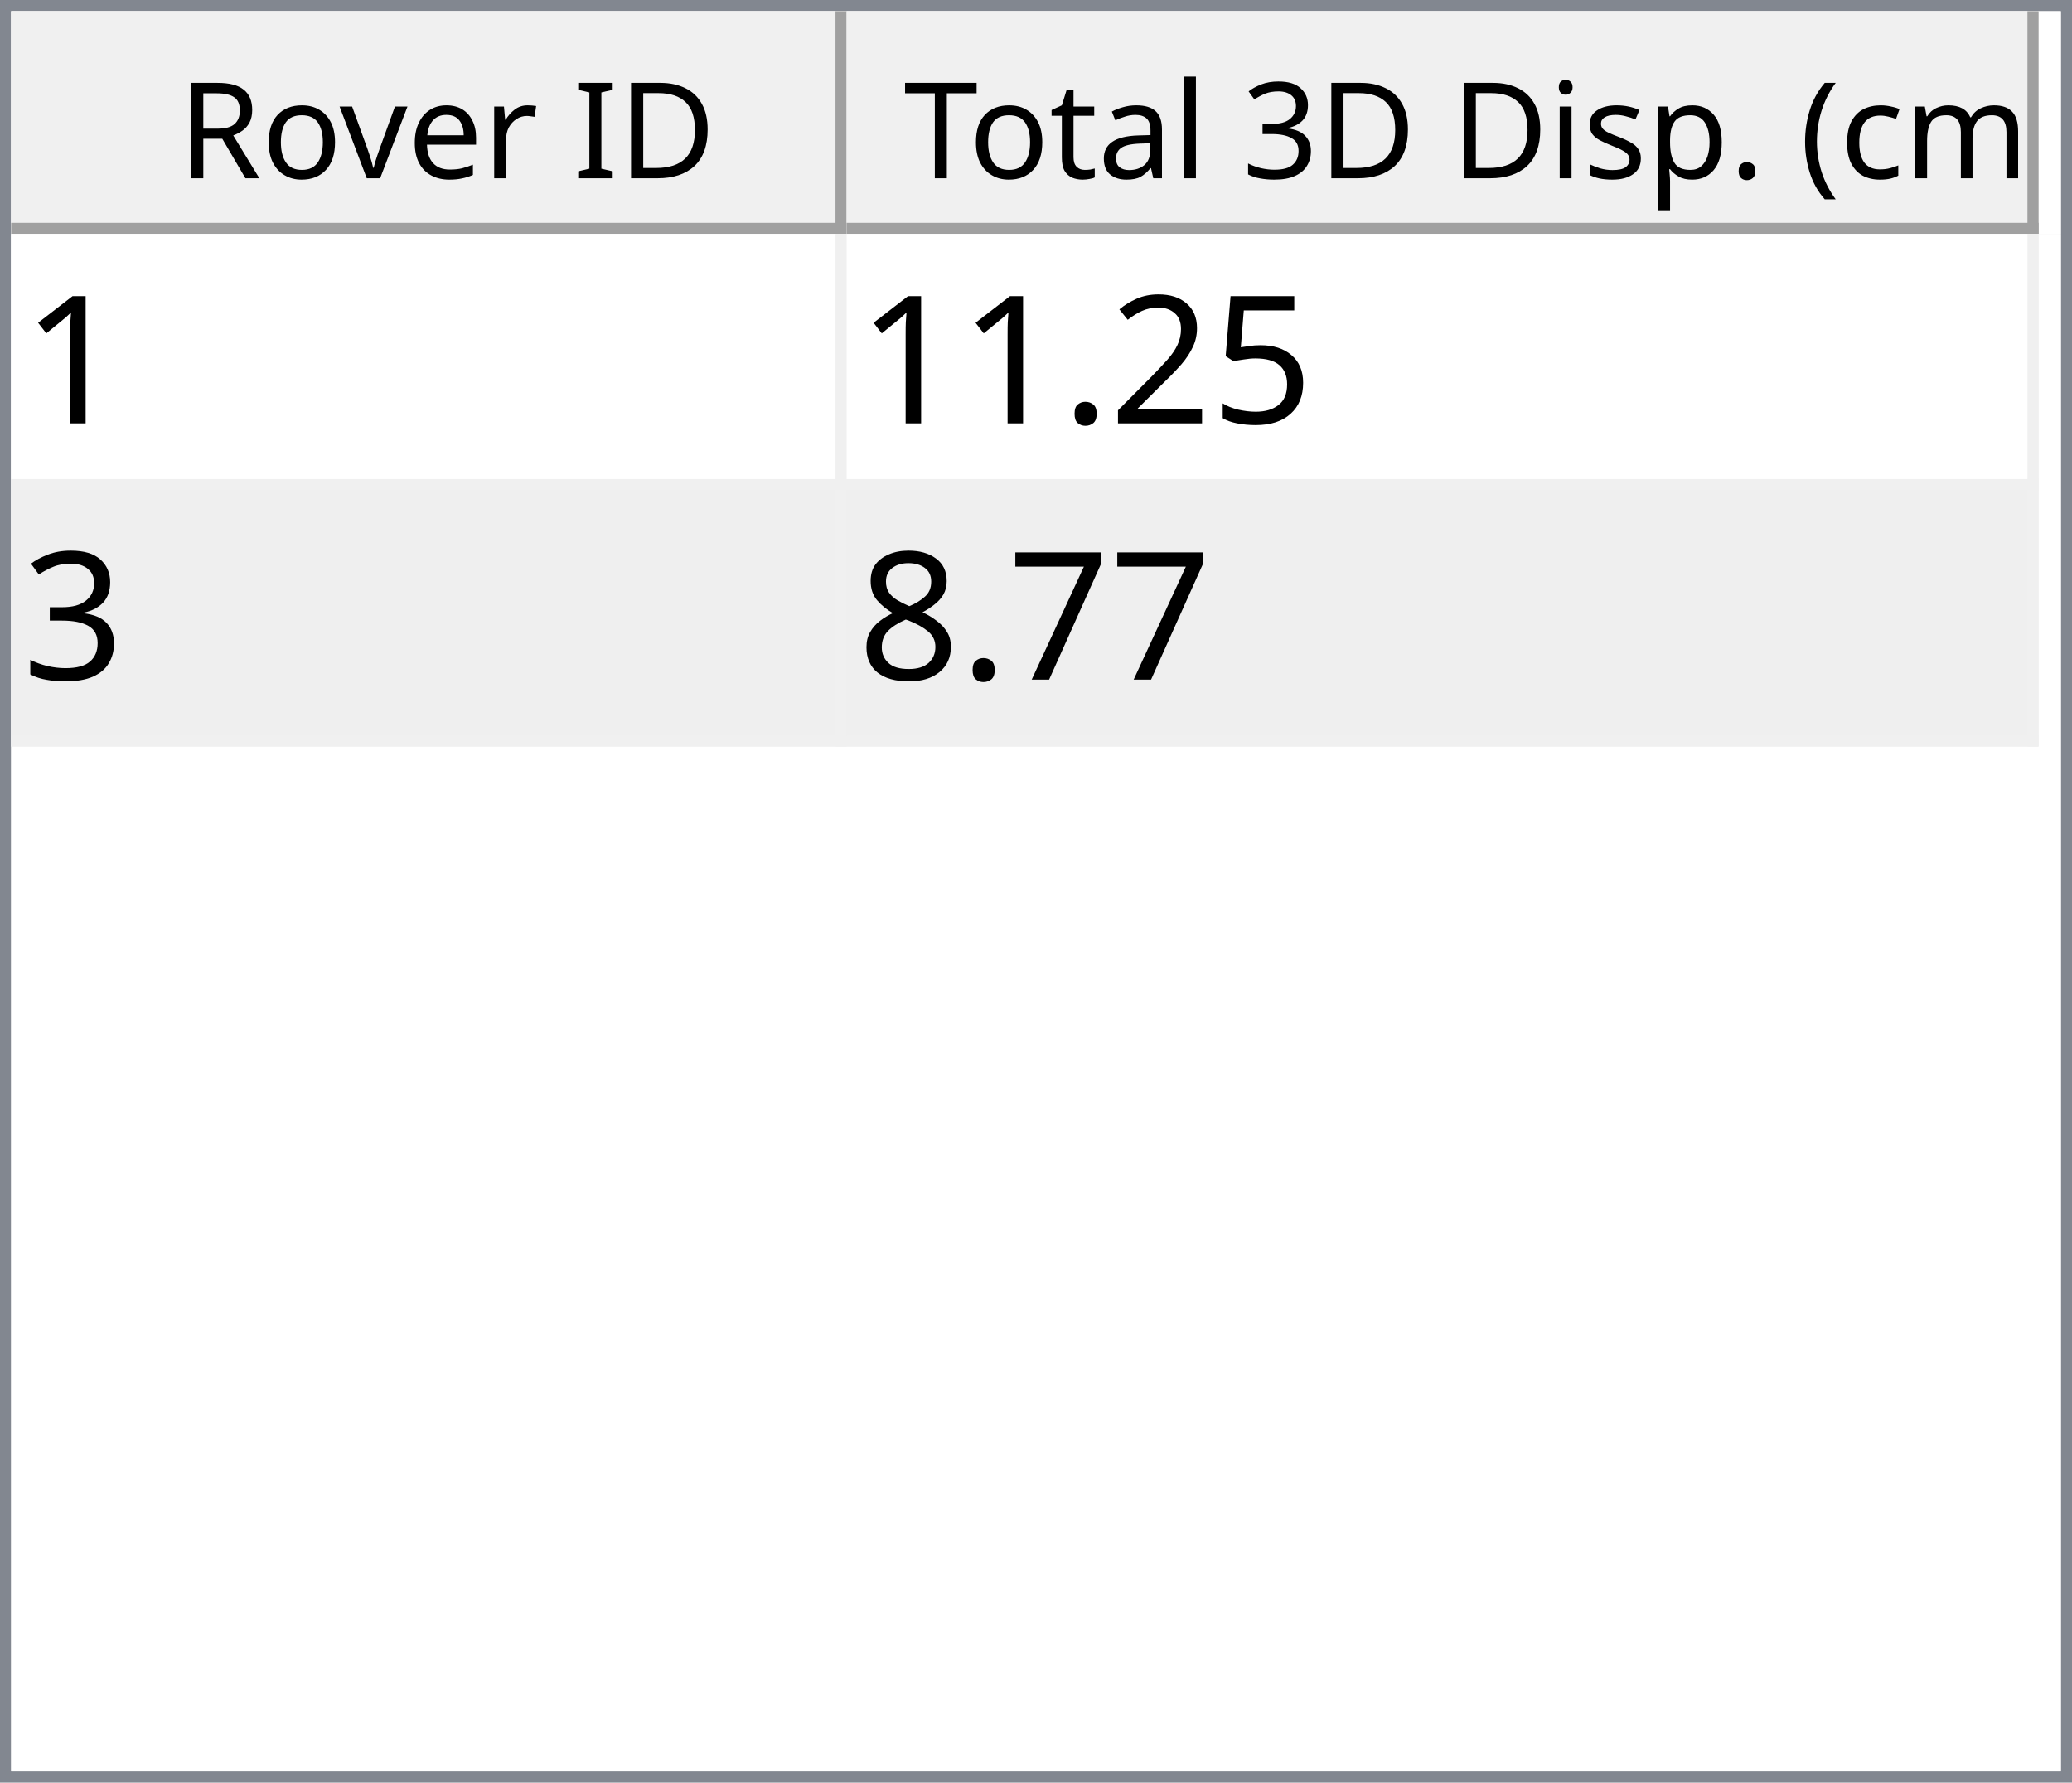
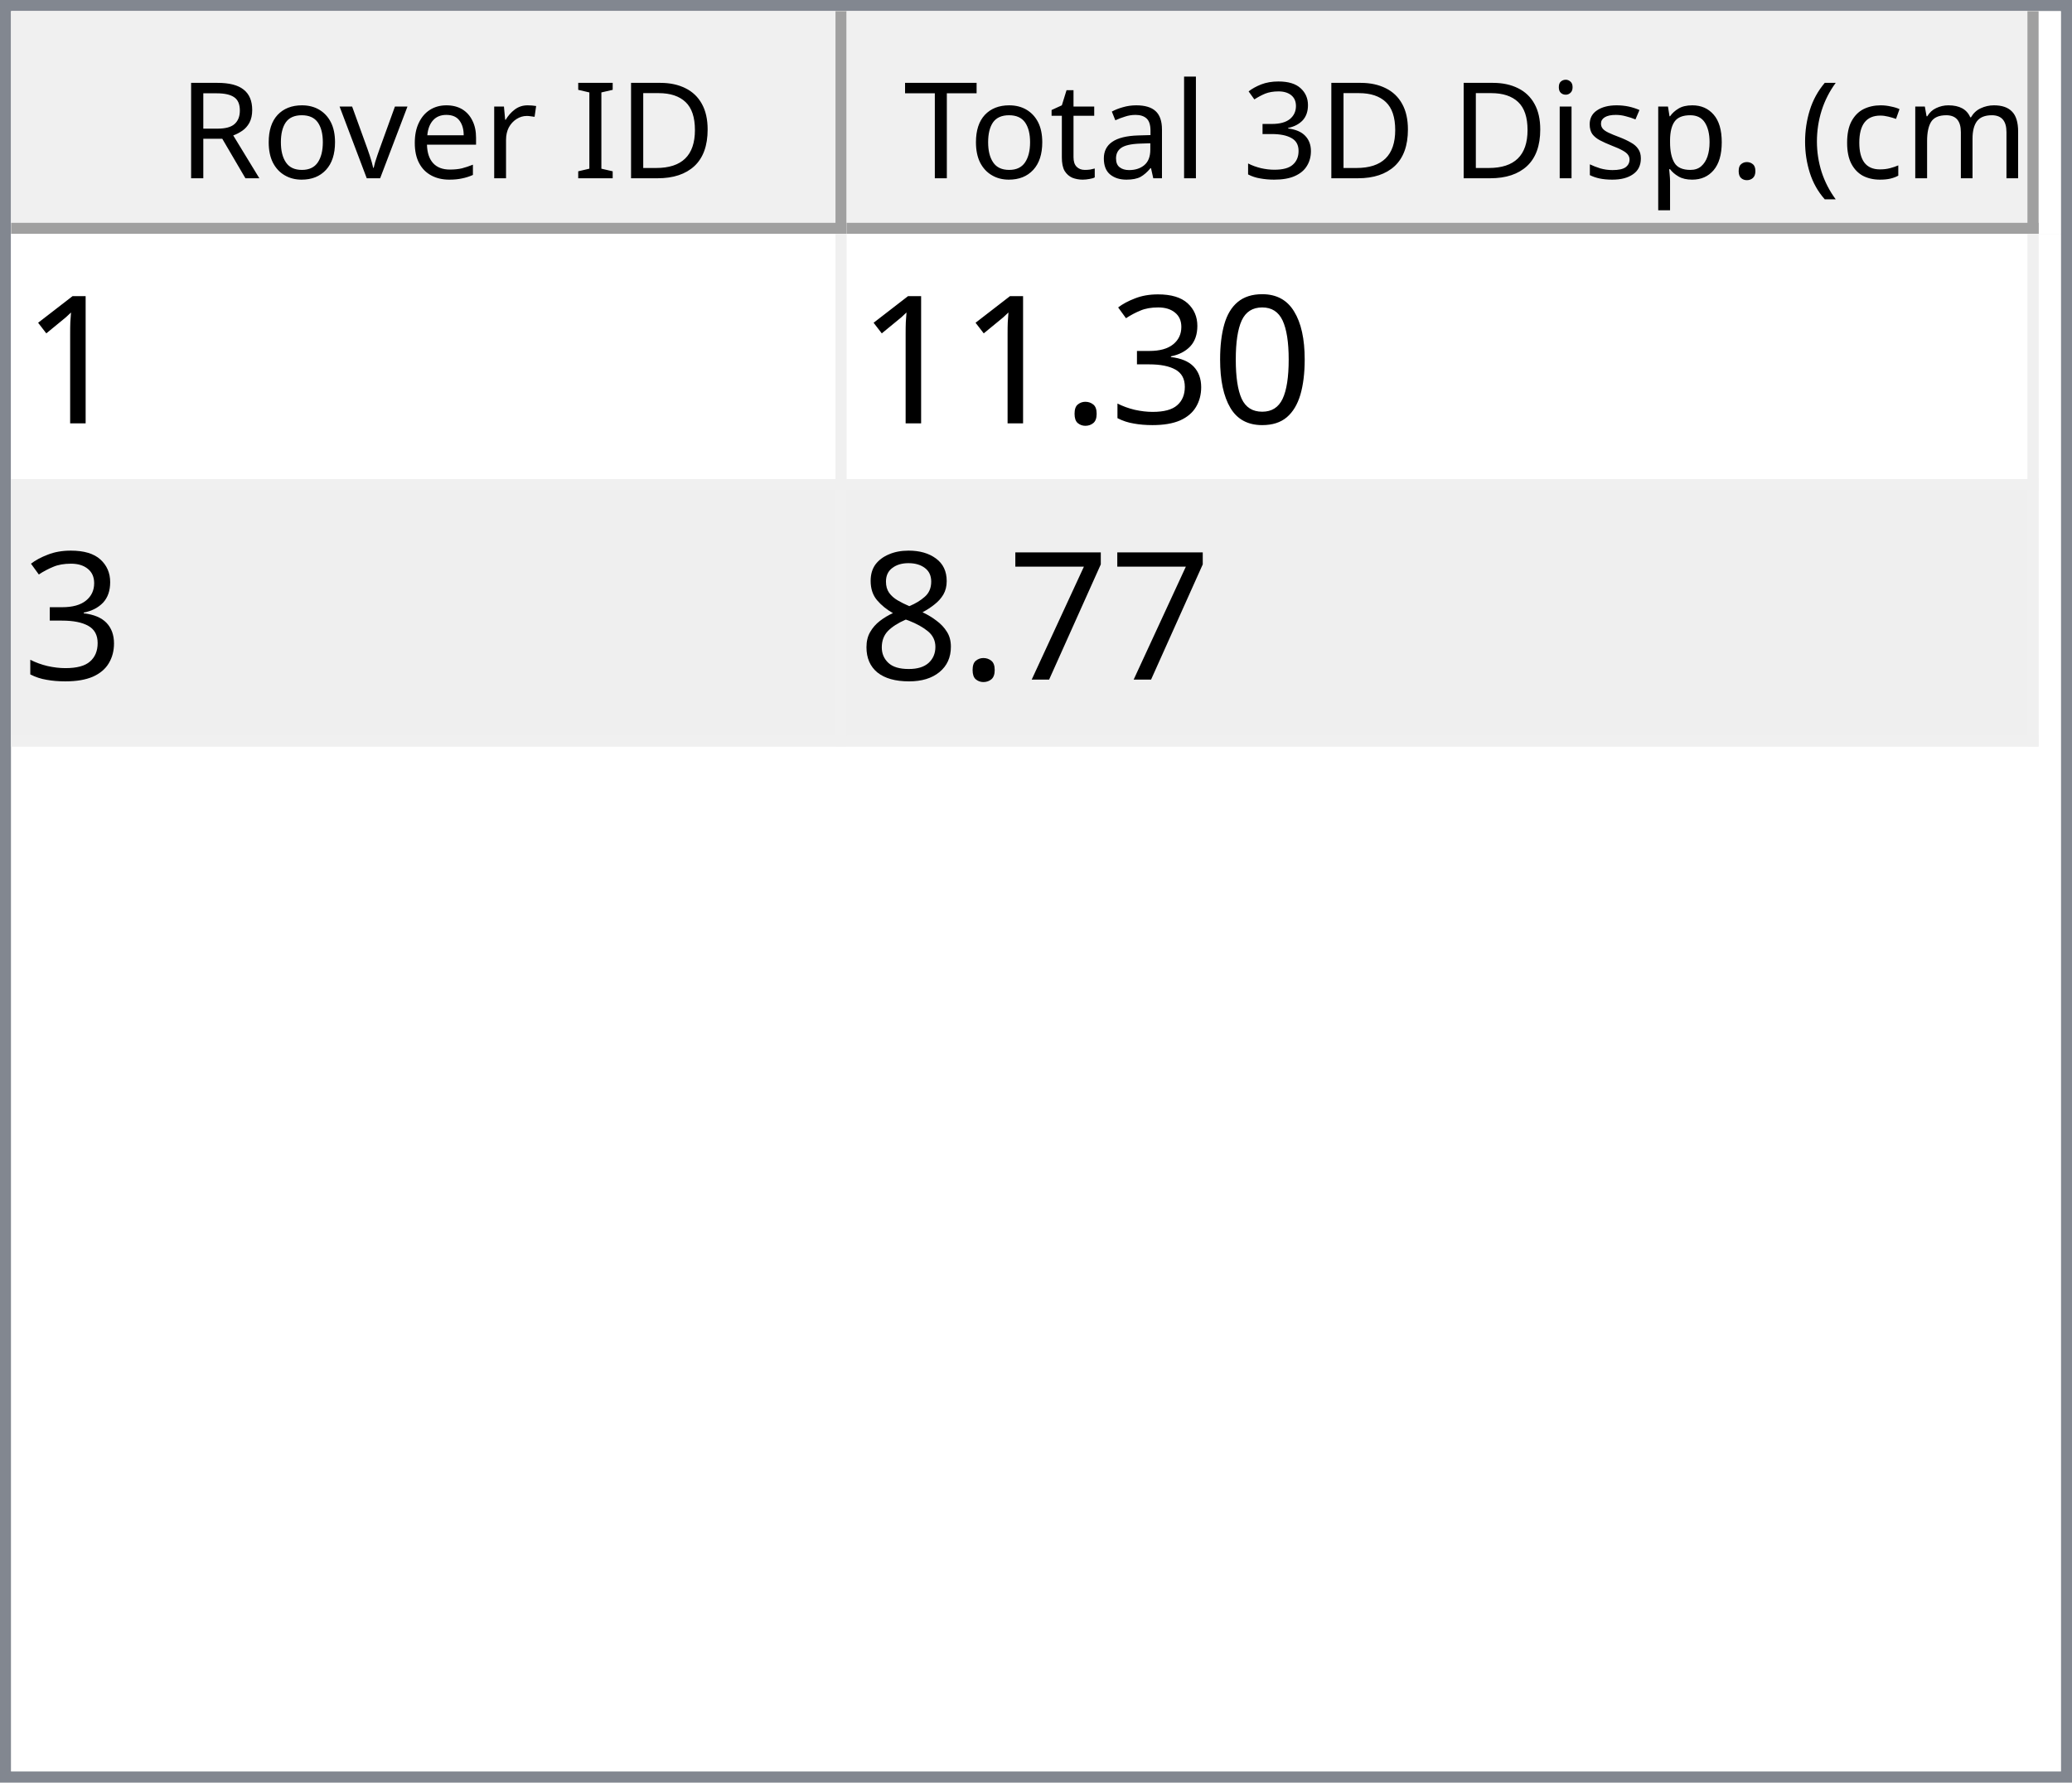
<svg xmlns="http://www.w3.org/2000/svg" style="fill-opacity:1; color-rendering:auto; color-interpolation:auto; text-rendering:auto; stroke:black; stroke-linecap:square; stroke-miterlimit:10; shape-rendering:auto; stroke-opacity:1; fill:black; stroke-dasharray:none; font-weight:normal; stroke-width:1; font-family:'Dialog'; font-style:normal; stroke-linejoin:miter; font-size:12px; stroke-dashoffset:0; image-rendering:auto;" width="186" height="160">
  <defs id="genericDefs" />
  <g>
    <defs id="defs1">
      <clipPath clipPathUnits="userSpaceOnUse" id="clipPath1">
        <path d="M0 0 L186 0 L186 160 L0 160 L0 0 Z" />
      </clipPath>
      <clipPath clipPathUnits="userSpaceOnUse" id="clipPath2">
        <path d="M0 0 L0 160 L186 160 L186 0 Z" />
      </clipPath>
      <clipPath clipPathUnits="userSpaceOnUse" id="clipPath3">
        <path d="M0 0 L0 20 L184 20 L184 0 Z" />
      </clipPath>
      <clipPath clipPathUnits="userSpaceOnUse" id="clipPath4">
        <path d="M0 0 L0 20 L75 20 L75 0 Z" />
      </clipPath>
      <clipPath clipPathUnits="userSpaceOnUse" id="clipPath5">
        <path d="M1 1 L1 19 L74 19 L74 1 Z" />
      </clipPath>
      <clipPath clipPathUnits="userSpaceOnUse" id="clipPath6">
        <path d="M0 0 L0 18 L73 18 L73 0 Z" />
      </clipPath>
      <clipPath clipPathUnits="userSpaceOnUse" id="clipPath7">
        <path d="M-0.5 -0.5 L-0.5 19.5 L74.5 19.5 L74.5 -0.5 Z" />
      </clipPath>
      <clipPath clipPathUnits="userSpaceOnUse" id="clipPath8">
        <path d="M0 0 L0 20 L107 20 L107 0 Z" />
      </clipPath>
      <clipPath clipPathUnits="userSpaceOnUse" id="clipPath9">
        <path d="M1 1 L1 19 L106 19 L106 1 Z" />
      </clipPath>
      <clipPath clipPathUnits="userSpaceOnUse" id="clipPath10">
        <path d="M0 0 L0 18 L105 18 L105 0 Z" />
      </clipPath>
      <clipPath clipPathUnits="userSpaceOnUse" id="clipPath11">
        <path d="M-0.5 -0.5 L-0.5 19.5 L106.5 19.5 L106.5 -0.5 Z" />
      </clipPath>
      <clipPath clipPathUnits="userSpaceOnUse" id="clipPath12">
        <path d="M0 0 L0 138 L184 138 L184 0 Z" />
      </clipPath>
      <clipPath clipPathUnits="userSpaceOnUse" id="clipPath13">
        <path d="M0 0 L0 46 L182 46 L182 0 Z" />
      </clipPath>
      <clipPath clipPathUnits="userSpaceOnUse" id="clipPath14">
        <path d="M-0.5 -0.5 L-0.5 45.5 L181.5 45.5 L181.5 -0.5 Z" />
      </clipPath>
      <clipPath clipPathUnits="userSpaceOnUse" id="clipPath15">
        <path d="M0 0 L0 22 L74 22 L74 0 Z" />
      </clipPath>
      <clipPath clipPathUnits="userSpaceOnUse" id="clipPath16">
        <path d="M0 0 L0 22 L106 22 L106 0 Z" />
      </clipPath>
      <font horiz-adv-x="64.551" id="font1">
        <font-face ascent="107.91" descent="25.098" units-per-em="100" style="font-style:normal; font-family:Segoe UI; font-weight:normal;" />
        <missing-glyph horiz-adv-x="64.551" d="M8.109 0 L8.109 68.266 L56.453 68.266 L56.453 0 L8.109 0 ZM15.328 7.234 L49.219 7.234 L49.219 61.031 L15.328 61.031 L15.328 7.234 Z" />
        <glyph unicode="D" horiz-adv-x="70.117" d="M9.188 0 L9.188 70.016 L28.516 70.016 Q65.531 70.016 65.531 35.891 Q65.531 19.672 55.25 9.836 Q44.969 0 27.734 0 L9.188 0 ZM17.391 62.594 L17.391 7.422 L27.828 7.422 Q41.609 7.422 49.273 14.797 Q56.938 22.172 56.938 35.688 Q56.938 62.594 28.328 62.594 L17.391 62.594 Z" />
        <glyph unicode="I" horiz-adv-x="26.611" d="M17.391 0 L9.188 0 L9.188 70.016 L17.391 70.016 L17.391 0 Z" />
        <glyph unicode=" " horiz-adv-x="27.393" d="" />
        <glyph unicode="r" horiz-adv-x="34.766" d="M34.188 41.891 Q32.078 43.5 28.125 43.5 Q23 43.5 19.555 38.672 Q16.109 33.844 16.109 25.484 L16.109 0 L8.109 0 L8.109 50 L16.109 50 L16.109 39.703 L16.312 39.703 Q18.016 44.969 21.531 47.922 Q25.047 50.875 29.391 50.875 Q32.516 50.875 34.188 50.203 L34.188 41.891 Z" />
        <glyph unicode="e" horiz-adv-x="52.295" d="M48.297 23 L12.984 23 Q13.188 14.656 17.484 10.109 Q21.781 5.562 29.297 5.562 Q37.75 5.562 44.828 11.141 L44.828 3.609 Q38.234 -1.172 27.391 -1.172 Q16.797 -1.172 10.742 5.641 Q4.688 12.453 4.688 24.812 Q4.688 36.469 11.305 43.82 Q17.922 51.172 27.734 51.172 Q37.547 51.172 42.922 44.828 Q48.297 38.484 48.297 27.203 L48.297 23 ZM40.094 29.781 Q40.047 36.719 36.75 40.578 Q33.453 44.438 27.594 44.438 Q21.922 44.438 17.969 40.383 Q14.016 36.328 13.094 29.781 L40.094 29.781 Z" />
        <glyph unicode="v" horiz-adv-x="47.9" d="M47.406 50 L27.484 0 L19.625 0 L0.688 50 L9.469 50 L22.172 13.672 Q23.578 9.672 23.922 6.688 L24.125 6.688 Q24.609 10.453 25.688 13.484 L38.969 50 L47.406 50 Z" />
        <glyph unicode="o" horiz-adv-x="58.594" d="M29 -1.172 Q17.922 -1.172 11.305 5.836 Q4.688 12.844 4.688 24.422 Q4.688 37.016 11.57 44.094 Q18.453 51.172 30.172 51.172 Q41.359 51.172 47.633 44.289 Q53.906 37.406 53.906 25.203 Q53.906 13.234 47.141 6.031 Q40.375 -1.172 29 -1.172 ZM29.594 44.438 Q21.875 44.438 17.383 39.188 Q12.891 33.938 12.891 24.703 Q12.891 15.828 17.43 10.695 Q21.969 5.562 29.594 5.562 Q37.359 5.562 41.531 10.594 Q45.703 15.625 45.703 24.906 Q45.703 34.281 41.531 39.359 Q37.359 44.438 29.594 44.438 Z" />
        <glyph unicode="R" horiz-adv-x="59.814" d="M59.375 0 L49.609 0 L37.891 19.625 Q36.281 22.359 34.766 24.289 Q33.25 26.219 31.664 27.438 Q30.078 28.656 28.25 29.219 Q26.422 29.781 24.125 29.781 L17.391 29.781 L17.391 0 L9.188 0 L9.188 70.016 L30.078 70.016 Q34.672 70.016 38.555 68.867 Q42.438 67.719 45.289 65.375 Q48.141 63.031 49.758 59.547 Q51.375 56.062 51.375 51.375 Q51.375 47.703 50.273 44.656 Q49.172 41.609 47.148 39.211 Q45.125 36.812 42.266 35.133 Q39.406 33.453 35.844 32.516 L35.844 32.328 Q37.594 31.547 38.891 30.547 Q40.188 29.547 41.359 28.18 Q42.531 26.812 43.68 25.078 Q44.828 23.344 46.234 21.047 L59.375 0 ZM17.391 62.594 L17.391 37.203 L28.516 37.203 Q31.594 37.203 34.203 38.133 Q36.812 39.062 38.719 40.797 Q40.625 42.531 41.703 45.047 Q42.781 47.562 42.781 50.688 Q42.781 56.297 39.141 59.445 Q35.5 62.594 28.609 62.594 L17.391 62.594 Z" />
        <glyph unicode=")" horiz-adv-x="30.176" d="M8.297 -15.922 L1.172 -15.922 Q16.406 2.344 16.406 26.812 Q16.406 51.469 1.078 70.016 L8.297 70.016 Q23.531 52.156 23.531 26.703 Q23.531 1.375 8.297 -15.922 Z" />
        <glyph unicode="m" horiz-adv-x="86.133" d="M79.109 0 L71.094 0 L71.094 28.719 Q71.094 37.016 68.531 40.727 Q65.969 44.438 59.906 44.438 Q54.781 44.438 51.195 39.75 Q47.609 35.062 47.609 28.516 L47.609 0 L39.594 0 L39.594 29.688 Q39.594 44.438 28.219 44.438 Q22.953 44.438 19.531 40.016 Q16.109 35.594 16.109 28.516 L16.109 0 L8.109 0 L8.109 50 L16.109 50 L16.109 42.094 L16.312 42.094 Q21.625 51.172 31.844 51.172 Q36.969 51.172 40.773 48.312 Q44.578 45.453 46 40.828 Q51.562 51.172 62.594 51.172 Q79.109 51.172 79.109 30.812 L79.109 0 Z" />
        <glyph unicode="c" horiz-adv-x="46.191" d="M42.188 2.297 Q36.422 -1.172 28.516 -1.172 Q17.828 -1.172 11.258 5.789 Q4.688 12.75 4.688 23.828 Q4.688 36.188 11.766 43.68 Q18.844 51.172 30.672 51.172 Q37.25 51.172 42.281 48.734 L42.281 40.531 Q36.719 44.438 30.375 44.438 Q22.703 44.438 17.797 38.945 Q12.891 33.453 12.891 24.516 Q12.891 15.719 17.508 10.641 Q22.125 5.562 29.891 5.562 Q36.422 5.562 42.188 9.906 L42.188 2.297 Z" />
        <glyph unicode="(" horiz-adv-x="30.176" d="M29.109 -15.922 L21.969 -15.922 Q6.844 1.375 6.844 26.703 Q6.844 52.156 21.969 70.016 L29.203 70.016 Q13.875 51.469 13.875 26.812 Q13.875 2.344 29.109 -15.922 Z" />
        <glyph unicode="." horiz-adv-x="21.68" d="M10.891 -1.078 Q8.641 -1.078 7.055 0.539 Q5.469 2.156 5.469 4.391 Q5.469 6.641 7.055 8.273 Q8.641 9.906 10.891 9.906 Q13.188 9.906 14.797 8.273 Q16.406 6.641 16.406 4.391 Q16.406 2.156 14.797 0.539 Q13.188 -1.078 10.891 -1.078 Z" />
        <glyph unicode="p" horiz-adv-x="58.789" d="M16.312 7.234 L16.109 7.234 L16.109 -23 L8.109 -23 L8.109 50 L16.109 50 L16.109 41.219 L16.312 41.219 Q22.219 51.172 33.594 51.172 Q43.266 51.172 48.688 44.461 Q54.109 37.75 54.109 26.469 Q54.109 13.922 48 6.375 Q41.891 -1.172 31.297 -1.172 Q21.578 -1.172 16.312 7.234 ZM16.109 27.391 L16.109 20.406 Q16.109 14.203 20.141 9.883 Q24.172 5.562 30.375 5.562 Q37.641 5.562 41.773 11.133 Q45.906 16.703 45.906 26.609 Q45.906 34.969 42.047 39.703 Q38.188 44.438 31.594 44.438 Q24.609 44.438 20.359 39.578 Q16.109 34.719 16.109 27.391 Z" />
        <glyph unicode="s" horiz-adv-x="42.432" d="M5.078 1.812 L5.078 10.406 Q11.625 5.562 19.484 5.562 Q30.031 5.562 30.031 12.594 Q30.031 14.594 29.125 15.992 Q28.219 17.391 26.68 18.461 Q25.141 19.531 23.07 20.383 Q21 21.234 18.609 22.172 Q15.281 23.484 12.766 24.828 Q10.25 26.172 8.57 27.859 Q6.891 29.547 6.031 31.695 Q5.172 33.844 5.172 36.719 Q5.172 40.234 6.789 42.945 Q8.406 45.656 11.086 47.484 Q13.766 49.312 17.211 50.242 Q20.656 51.172 24.312 51.172 Q30.812 51.172 35.938 48.922 L35.938 40.828 Q30.422 44.438 23.25 44.438 Q21 44.438 19.195 43.922 Q17.391 43.406 16.094 42.477 Q14.797 41.547 14.086 40.258 Q13.375 38.969 13.375 37.406 Q13.375 35.453 14.086 34.133 Q14.797 32.812 16.164 31.789 Q17.531 30.766 19.484 29.938 Q21.438 29.109 23.922 28.125 Q27.25 26.859 29.883 25.516 Q32.516 24.172 34.375 22.484 Q36.234 20.797 37.234 18.602 Q38.234 16.406 38.234 13.375 Q38.234 9.672 36.602 6.938 Q34.969 4.203 32.234 2.398 Q29.5 0.594 25.93 -0.289 Q22.359 -1.172 18.453 -1.172 Q10.75 -1.172 5.078 1.812 Z" />
        <glyph unicode="i" horiz-adv-x="24.219" d="M12.203 62.703 Q10.062 62.703 8.547 64.164 Q7.031 65.625 7.031 67.875 Q7.031 70.125 8.547 71.609 Q10.062 73.094 12.203 73.094 Q14.406 73.094 15.945 71.609 Q17.484 70.125 17.484 67.875 Q17.484 65.719 15.945 64.211 Q14.406 62.703 12.203 62.703 ZM16.109 0 L8.109 0 L8.109 50 L16.109 50 L16.109 0 Z" />
        <glyph unicode="3" horiz-adv-x="53.906" d="M46.531 19.828 Q46.531 15.094 44.75 11.211 Q42.969 7.328 39.719 4.57 Q36.469 1.812 31.93 0.297 Q27.391 -1.219 21.922 -1.219 Q11.922 -1.219 6 2.594 L6 11.188 Q13.094 5.609 22.219 5.609 Q25.875 5.609 28.828 6.539 Q31.781 7.469 33.906 9.227 Q36.031 10.984 37.18 13.477 Q38.328 15.969 38.328 19.094 Q38.328 32.812 18.797 32.812 L12.984 32.812 L12.984 39.594 L18.5 39.594 Q35.797 39.594 35.797 52.484 Q35.797 64.406 22.609 64.406 Q15.188 64.406 8.688 59.422 L8.688 67.188 Q15.375 71.188 24.609 71.188 Q29 71.188 32.57 69.969 Q36.141 68.75 38.68 66.555 Q41.219 64.359 42.609 61.281 Q44 58.203 44 54.5 Q44 40.672 30.031 36.719 L30.031 36.531 Q33.594 36.141 36.625 34.797 Q39.656 33.453 41.852 31.305 Q44.047 29.156 45.289 26.25 Q46.531 23.344 46.531 19.828 Z" />
        <glyph unicode="l" horiz-adv-x="24.219" d="M16.109 0 L8.109 0 L8.109 74.031 L16.109 74.031 L16.109 0 Z" />
        <glyph unicode="a" horiz-adv-x="50.879" d="M43.891 0 L35.891 0 L35.891 7.812 L35.688 7.812 Q30.469 -1.172 20.312 -1.172 Q12.844 -1.172 8.617 2.781 Q4.391 6.734 4.391 13.281 Q4.391 27.297 20.906 29.594 L35.891 31.688 Q35.891 44.438 25.594 44.438 Q16.547 44.438 9.281 38.281 L9.281 46.484 Q16.656 51.172 26.266 51.172 Q43.891 51.172 43.891 32.516 L43.891 0 ZM35.891 25.297 L23.828 23.641 Q18.266 22.859 15.43 20.875 Q12.594 18.891 12.594 13.875 Q12.594 10.203 15.211 7.883 Q17.828 5.562 22.172 5.562 Q28.125 5.562 32.008 9.742 Q35.891 13.922 35.891 20.312 L35.891 25.297 Z" />
        <glyph unicode="t" horiz-adv-x="33.887" d="M31.297 0.484 Q28.469 -1.078 23.828 -1.078 Q10.688 -1.078 10.688 13.578 L10.688 43.172 L2.094 43.172 L2.094 50 L10.688 50 L10.688 62.203 L18.703 64.797 L18.703 50 L31.297 50 L31.297 43.172 L18.703 43.172 L18.703 14.984 Q18.703 9.969 20.414 7.82 Q22.125 5.672 26.078 5.672 Q29.109 5.672 31.297 7.328 L31.297 0.484 Z" />
        <glyph unicode="T" horiz-adv-x="52.393" d="M50.594 62.594 L30.375 62.594 L30.375 0 L22.172 0 L22.172 62.594 L2 62.594 L2 70.016 L50.594 70.016 L50.594 62.594 Z" />
      </font>
      <font horiz-adv-x="75.0" id="font2">
        <font-face ascent="100.537" descent="21.973" units-per-em="100" style="font-style:normal; font-family:sans-serif; font-weight:normal;" />
        <missing-glyph horiz-adv-x="75.0" d="M12.5 0 L12.5 62.5 L62.5 62.5 L62.5 0 L12.5 0 ZM14.062 1.562 L60.938 1.562 L60.938 60.938 L14.062 60.938 L14.062 1.562 Z" />
        <glyph unicode="1" horiz-adv-x="55.615" d="M37.25 0 L28.469 0 L28.469 56 Q25.297 52.984 20.141 49.953 Q14.984 46.922 10.891 45.406 L10.891 53.906 Q18.266 57.375 23.781 62.305 Q29.297 67.234 31.594 71.875 L37.25 71.875 L37.25 0 Z" />
-         <glyph unicode="5" horiz-adv-x="55.615" d="M4.156 18.75 L13.375 19.531 Q14.406 12.797 18.141 9.398 Q21.875 6 27.156 6 Q33.5 6 37.891 10.789 Q42.281 15.578 42.281 23.484 Q42.281 31 38.062 35.352 Q33.844 39.703 27 39.703 Q22.75 39.703 19.336 37.773 Q15.922 35.844 13.969 32.766 L5.719 33.844 L12.641 70.609 L48.25 70.609 L48.25 62.203 L19.672 62.203 L15.828 42.969 Q22.266 47.469 29.344 47.469 Q38.719 47.469 45.164 40.969 Q51.609 34.469 51.609 24.266 Q51.609 14.547 45.953 7.469 Q39.062 -1.219 27.156 -1.219 Q17.391 -1.219 11.211 4.25 Q5.031 9.719 4.156 18.75 Z" />
-         <glyph unicode="2" horiz-adv-x="55.615" d="M50.344 8.453 L50.344 0 L3.031 0 Q2.938 3.172 4.047 6.109 Q5.859 10.938 9.836 15.625 Q13.812 20.312 21.344 26.469 Q33.016 36.031 37.117 41.625 Q41.219 47.219 41.219 52.203 Q41.219 57.422 37.477 61.008 Q33.734 64.594 27.734 64.594 Q21.391 64.594 17.578 60.789 Q13.766 56.984 13.719 50.25 L4.688 51.172 Q5.609 61.281 11.664 66.578 Q17.719 71.875 27.938 71.875 Q38.234 71.875 44.242 66.164 Q50.25 60.453 50.25 52 Q50.25 47.703 48.492 43.555 Q46.734 39.406 42.656 34.812 Q38.578 30.219 29.109 22.219 Q21.188 15.578 18.945 13.211 Q16.703 10.844 15.234 8.453 L50.344 8.453 Z" />
+         <glyph unicode="0" horiz-adv-x="55.615" d="M4.156 35.297 Q4.156 48 6.766 55.742 Q9.375 63.484 14.523 67.68 Q19.672 71.875 27.484 71.875 Q33.25 71.875 37.594 69.555 Q41.938 67.234 44.773 62.867 Q47.609 58.5 49.219 52.227 Q50.828 45.953 50.828 35.297 Q50.828 22.703 48.242 14.969 Q45.656 7.234 40.508 3.008 Q35.359 -1.219 27.484 -1.219 Q17.141 -1.219 11.234 6.203 Q4.156 15.141 4.156 35.297 ZM13.188 35.297 Q13.188 17.672 17.312 11.836 Q21.438 6 27.484 6 Q33.547 6 37.672 11.859 Q41.797 17.719 41.797 35.297 Q41.797 52.984 37.672 58.789 Q33.547 64.594 27.391 64.594 Q21.344 64.594 17.719 59.469 Q13.188 52.938 13.188 35.297 Z" />
+         <glyph unicode="3" horiz-adv-x="55.615" d="M4.203 18.891 L12.984 20.062 Q14.5 12.594 18.141 9.297 Q21.781 6 27 6 Q33.203 6 37.477 10.297 Q41.75 14.594 41.75 20.953 Q41.75 27 37.797 30.93 Q33.844 34.859 27.734 34.859 Q25.25 34.859 21.531 33.891 L22.516 41.609 Q23.391 41.5 23.922 41.5 Q29.547 41.5 34.039 44.43 Q38.531 47.359 38.531 53.469 Q38.531 58.297 35.258 61.477 Q31.984 64.656 26.812 64.656 Q21.688 64.656 18.266 61.43 Q14.844 58.203 13.875 51.766 L5.078 53.328 Q6.688 62.156 12.398 67.016 Q18.109 71.875 26.609 71.875 Q32.469 71.875 37.398 69.359 Q42.328 66.844 44.945 62.5 Q47.562 58.156 47.562 53.266 Q47.562 48.641 45.07 44.828 Q42.578 41.016 37.703 38.766 Q44.047 37.312 47.562 32.695 Q51.078 28.078 51.078 21.141 Q51.078 11.766 44.242 5.25 Q37.406 -1.266 26.953 -1.266 Q17.531 -1.266 11.305 4.352 Q5.078 9.969 4.203 18.891 Z" />
        <glyph unicode="." horiz-adv-x="27.783" d="M9.078 0 L9.078 10.016 L19.094 10.016 L19.094 0 L9.078 0 Z" />
-         <glyph unicode="3" horiz-adv-x="55.615" d="M4.203 18.891 L12.984 20.062 Q14.5 12.594 18.141 9.297 Q21.781 6 27 6 Q33.203 6 37.477 10.297 Q41.75 14.594 41.75 20.953 Q41.75 27 37.797 30.93 Q33.844 34.859 27.734 34.859 Q25.25 34.859 21.531 33.891 L22.516 41.609 Q23.391 41.5 23.922 41.5 Q29.547 41.5 34.039 44.43 Q38.531 47.359 38.531 53.469 Q38.531 58.297 35.258 61.477 Q31.984 64.656 26.812 64.656 Q21.688 64.656 18.266 61.43 Q14.844 58.203 13.875 51.766 L5.078 53.328 Q6.688 62.156 12.398 67.016 Q18.109 71.875 26.609 71.875 Q32.469 71.875 37.398 69.359 Q42.328 66.844 44.945 62.5 Q47.562 58.156 47.562 53.266 Q47.562 48.641 45.07 44.828 Q42.578 41.016 37.703 38.766 Q44.047 37.312 47.562 32.695 Q51.078 28.078 51.078 21.141 Q51.078 11.766 44.242 5.25 Q37.406 -1.266 26.953 -1.266 Q17.531 -1.266 11.305 4.352 Q5.078 9.969 4.203 18.891 Z" />
        <glyph unicode="7" horiz-adv-x="55.615" d="M4.734 62.203 L4.734 70.656 L51.078 70.656 L51.078 63.812 Q44.234 56.547 37.523 44.484 Q30.812 32.422 27.156 19.672 Q24.516 10.688 23.781 0 L14.75 0 Q14.891 8.453 18.062 20.414 Q21.234 32.375 27.172 43.484 Q33.109 54.594 39.797 62.203 L4.734 62.203 Z" />
        <glyph unicode="8" horiz-adv-x="55.615" d="M17.672 38.812 Q12.203 40.828 9.57 44.539 Q6.938 48.25 6.938 53.422 Q6.938 61.234 12.555 66.555 Q18.172 71.875 27.484 71.875 Q36.859 71.875 42.578 66.43 Q48.297 60.984 48.297 53.172 Q48.297 48.188 45.68 44.508 Q43.062 40.828 37.75 38.812 Q44.344 36.672 47.781 31.883 Q51.219 27.094 51.219 20.453 Q51.219 11.281 44.727 5.031 Q38.234 -1.219 27.641 -1.219 Q17.047 -1.219 10.547 5.055 Q4.047 11.328 4.047 20.703 Q4.047 27.688 7.594 32.398 Q11.141 37.109 17.672 38.812 ZM15.922 53.719 Q15.922 48.641 19.195 45.414 Q22.469 42.188 27.688 42.188 Q32.766 42.188 36.016 45.383 Q39.266 48.578 39.266 53.219 Q39.266 58.062 35.914 61.359 Q32.562 64.656 27.594 64.656 Q22.562 64.656 19.242 61.43 Q15.922 58.203 15.922 53.719 ZM13.094 20.656 Q13.094 16.891 14.875 13.375 Q16.656 9.859 20.172 7.93 Q23.688 6 27.734 6 Q34.031 6 38.133 10.055 Q42.234 14.109 42.234 20.359 Q42.234 26.703 38.016 30.859 Q33.797 35.016 27.438 35.016 Q21.234 35.016 17.164 30.914 Q13.094 26.812 13.094 20.656 Z" />
      </font>
    </defs>
    <g style="fill:white; stroke:white;">
      <rect x="0" y="0" width="186" style="clip-path:url(#clipPath1); stroke:none;" height="160" />
    </g>
    <g style="fill:white; text-rendering:optimizeSpeed; color-rendering:optimizeSpeed; image-rendering:optimizeSpeed; shape-rendering:crispEdges; stroke:white; color-interpolation:sRGB;">
      <rect x="0" width="186" height="160" y="0" style="stroke:none;" />
      <path style="stroke:none;" d="M0 160 L186 160 L186 0 L0 0 Z" />
    </g>
    <g style="fill:rgb(240,240,240); font-family:'Segoe UI'; stroke:rgb(240,240,240);">
      <rect x="0" y="0" width="186" style="clip-path:url(#clipPath2); stroke:none;" height="160" />
    </g>
    <g style="fill:rgb(130,135,144); font-family:'Segoe UI'; stroke:rgb(130,135,144);">
      <path d="M0 0 L186 0 L186 160 L0 160 L0 0 ZM1 1 L185 1 L185 159 L1 159 L1 1 Z" style="fill-rule:evenodd; clip-path:url(#clipPath2); stroke:none;" />
    </g>
    <g style="fill:white; font-family:'Segoe UI'; stroke:white;" transform="translate(1,1)">
      <rect x="0" y="0" width="184" style="clip-path:url(#clipPath3); stroke:none;" height="20" />
    </g>
    <g style="fill:rgb(240,240,240); font-family:'Segoe UI'; stroke:rgb(240,240,240);" transform="translate(1,1)">
      <rect x="0" y="0" width="75" style="clip-path:url(#clipPath4); stroke:none;" height="20" />
    </g>
    <g style="font-family:'Segoe UI';" transform="translate(2,2)">
      <text x="14" xml:space="preserve" y="14" style="clip-path:url(#clipPath6); stroke:none;">Rover ID</text>
    </g>
    <g style="fill:rgb(160,160,160); font-family:'Segoe UI'; stroke:rgb(160,160,160); stroke-linejoin:bevel;" transform="translate(1.5,1.5)">
      <line x1="74" x2="74" y1="0" style="fill:none; clip-path:url(#clipPath7);" y2="19" />
    </g>
    <g style="fill:rgb(160,160,160); font-family:'Segoe UI'; stroke:rgb(160,160,160); stroke-linejoin:bevel;" transform="matrix(1,0,0,1,1,1) translate(0.5,0.5)">
      <line x1="0" x2="74" y1="19" style="fill:none; clip-path:url(#clipPath7);" y2="19" />
    </g>
    <g style="fill:rgb(240,240,240); font-family:'Segoe UI'; stroke:rgb(240,240,240);" transform="translate(76,1)">
      <rect x="0" y="0" width="107" style="clip-path:url(#clipPath8); stroke:none;" height="20" />
    </g>
    <g style="font-family:'Segoe UI';" transform="translate(77,2)">
      <text x="1" xml:space="preserve" y="14" style="clip-path:url(#clipPath10); stroke:none;"> Total 3D Disp. (cm)</text>
    </g>
    <g style="fill:rgb(160,160,160); font-family:'Segoe UI'; stroke:rgb(160,160,160); stroke-linejoin:bevel;" transform="translate(76.5,1.5)">
      <line x1="106" x2="106" y1="0" style="fill:none; clip-path:url(#clipPath11);" y2="19" />
    </g>
    <g style="fill:rgb(160,160,160); font-family:'Segoe UI'; stroke:rgb(160,160,160); stroke-linejoin:bevel;" transform="matrix(1,0,0,1,76,1) translate(0.5,0.5)">
      <line x1="0" x2="106" y1="19" style="fill:none; clip-path:url(#clipPath11);" y2="19" />
    </g>
    <g style="fill:white; font-family:'Segoe UI'; stroke:white;" transform="translate(1,21)">
      <rect x="0" y="0" width="184" style="clip-path:url(#clipPath12); stroke:none;" height="138" />
    </g>
    <g style="fill:rgb(240,240,240); font-size:16px; font-family:sans-serif; stroke:rgb(240,240,240);" transform="translate(1,21)">
      <rect x="0" y="0" width="182" style="clip-path:url(#clipPath13); stroke:none;" height="46" />
      <line transform="translate(0.5,0.5)" x1="0" x2="181" y1="22" style="clip-path:url(#clipPath14); fill:none; stroke-linejoin:bevel;" y2="22" />
    </g>
    <g transform="matrix(1,0,0,1,1,21) translate(0.5,0.5)" style="fill:rgb(240,240,240); font-size:16px; font-family:sans-serif; stroke:rgb(240,240,240); stroke-linejoin:bevel;">
      <line x1="0" x2="181" y1="45" style="fill:none; clip-path:url(#clipPath14);" y2="45" />
    </g>
    <g transform="matrix(1,0,0,1,1,21) translate(0.5,0.5)" style="fill:rgb(240,240,240); font-size:16px; font-family:sans-serif; stroke:rgb(240,240,240); stroke-linejoin:bevel;">
      <line x1="74" x2="74" y1="0" style="fill:none; clip-path:url(#clipPath14);" y2="45" />
    </g>
    <g transform="matrix(1,0,0,1,1,21) translate(0.5,0.5)" style="fill:rgb(240,240,240); font-size:16px; font-family:sans-serif; stroke:rgb(240,240,240); stroke-linejoin:bevel;">
      <line x1="181" x2="181" y1="0" style="fill:none; clip-path:url(#clipPath14);" y2="45" />
    </g>
    <g style="fill:white; font-size:16px; font-family:sans-serif; stroke:white;" transform="matrix(1,0,0,1,1,21)">
      <rect x="0" y="0" width="74" style="clip-path:url(#clipPath15); stroke:none;" height="22" />
      <text x="1" y="17" style="fill:black; clip-path:url(#clipPath15); stroke:none;" xml:space="preserve">1</text>
    </g>
    <g style="fill:white; font-size:16px; font-family:sans-serif; stroke:white;" transform="matrix(1,0,0,1,1,21) translate(75,0)">
      <rect x="0" y="0" width="106" style="clip-path:url(#clipPath16); stroke:none;" height="22" />
-       <text x="1" y="17" style="fill:black; clip-path:url(#clipPath16); stroke:none;" xml:space="preserve">11.25</text>
+       <text x="1" y="17" style="fill:black; clip-path:url(#clipPath16); stroke:none;" xml:space="preserve">11.30</text>
    </g>
    <g style="fill:rgb(239,239,239); font-size:16px; font-family:sans-serif; stroke:rgb(239,239,239);" transform="matrix(1,0,0,1,1,21) translate(0,23)">
      <rect x="0" y="0" width="74" style="clip-path:url(#clipPath15); stroke:none;" height="22" />
      <text x="1" y="17" style="fill:black; clip-path:url(#clipPath15); stroke:none;" xml:space="preserve">3</text>
    </g>
    <g style="fill:rgb(239,239,239); font-size:16px; font-family:sans-serif; stroke:rgb(239,239,239);" transform="matrix(1,0,0,1,1,21) translate(75,23)">
      <rect x="0" y="0" width="106" style="clip-path:url(#clipPath16); stroke:none;" height="22" />
      <text x="1" y="17" style="fill:black; clip-path:url(#clipPath16); stroke:none;" xml:space="preserve">8.77</text>
    </g>
  </g>
</svg>
